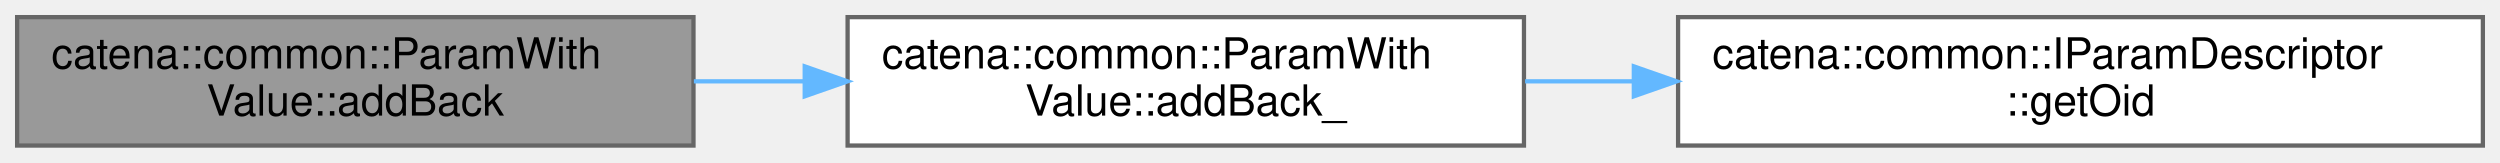
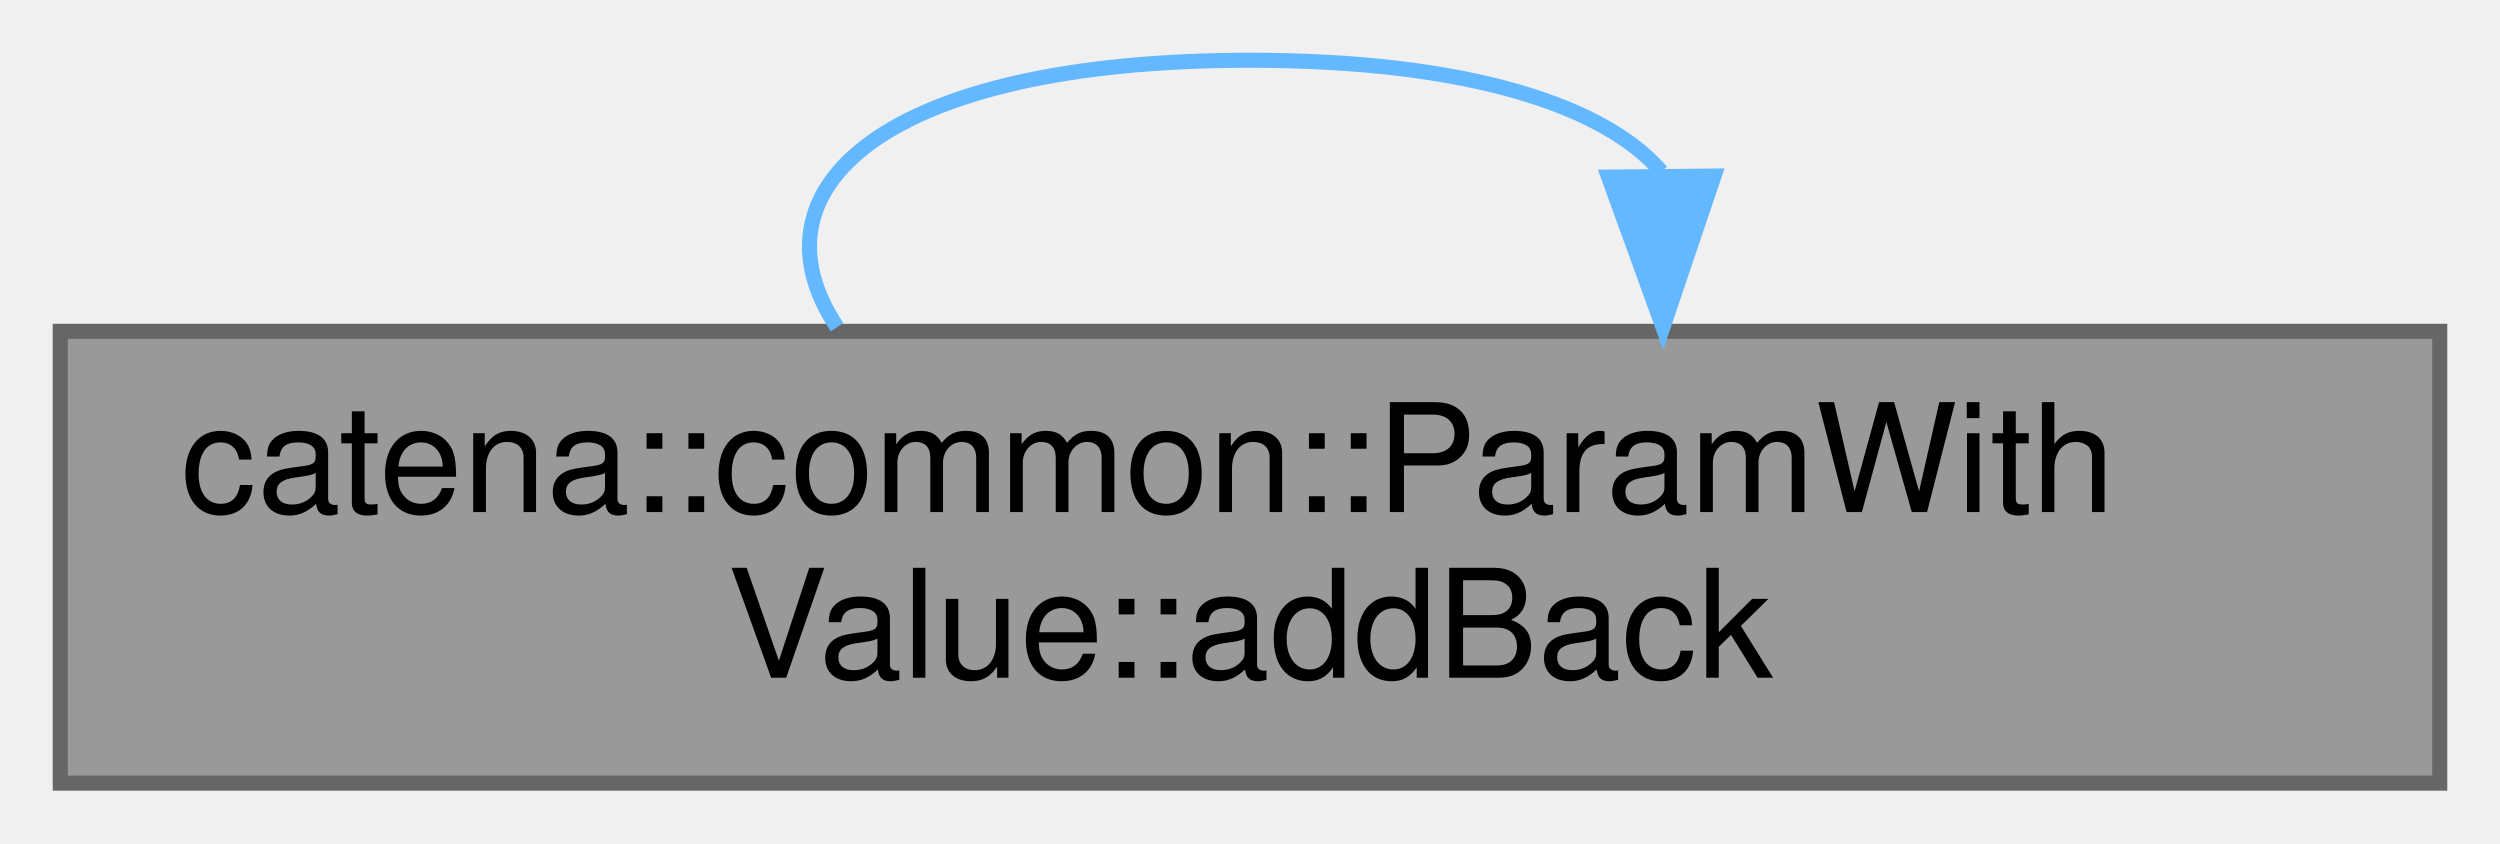
- <svg xmlns="http://www.w3.org/2000/svg" xmlns:xlink="http://www.w3.org/1999/xlink" width="584pt" height="38pt" viewBox="0.00 0.00 584.00 38.00">
-   <g id="graph0" class="graph" transform="scale(1 1) rotate(0) translate(4 34)">
+ <svg xmlns="http://www.w3.org/2000/svg" xmlns:xlink="http://www.w3.org/1999/xlink" width="166pt" height="56pt" viewBox="0.00 0.00 166.00 56.00">
+   <g id="graph0" class="graph" transform="scale(1 1) rotate(0) translate(4 52)">
    <g id="Node000001" class="node">
      <g id="a_Node000001">
        <a xlink:title="Adds an empty element to the end of an array parameter.">
          <polygon fill="#999999" stroke="#666666" points="158,-30 0,-30 0,0 158,0 158,-30" />
          <text text-anchor="start" x="8" y="-18" font-family="Helvetica,sans-Serif" font-size="10.00">catena::common::ParamWith</text>
          <text text-anchor="middle" x="79" y="-7" font-family="Helvetica,sans-Serif" font-size="10.00">Value::addBack</text>
        </a>
      </g>
    </g>
-     <g id="Node000002" class="node">
-       <g id="a_Node000002">
-         <a xlink:href="classcatena_1_1common_1_1ParamWithValue.html#ab69db9d617d3eda5e260f0ad1847ba5b" target="_top" xlink:title="Adds an empty element to the end of an array parameter.">
-           <polygon fill="white" stroke="#666666" points="352,-30 194,-30 194,0 352,0 352,-30" />
-           <text text-anchor="start" x="202" y="-18" font-family="Helvetica,sans-Serif" font-size="10.00">catena::common::ParamWith</text>
-           <text text-anchor="middle" x="273" y="-7" font-family="Helvetica,sans-Serif" font-size="10.00">Value::addBack_</text>
-         </a>
-       </g>
-     </g>
-     <g id="edge1_Node000001_Node000002" class="edge">
-       <g id="a_edge1_Node000001_Node000002">
+     <g id="edge1_Node000001_Node000001" class="edge">
+       <g id="a_edge1_Node000001_Node000001">
        <a xlink:title=" ">
-           <path fill="none" stroke="#63b8ff" d="M158.09,-15C166.6,-15 175.3,-15 183.92,-15" />
-           <polygon fill="#63b8ff" stroke="#63b8ff" points="183.98,-18.5 193.98,-15 183.98,-11.5 183.98,-18.5" />
-         </a>
-       </g>
-     </g>
-     <g id="Node000003" class="node">
-       <g id="a_Node000003">
-         <a xlink:href="classcatena_1_1common_1_1IParamDescriptor.html#a55ceeb3c4f8934314af7457b96becbc0" target="_top" xlink:title="get the parameter oid">
-           <polygon fill="white" stroke="#666666" points="576,-30 388,-30 388,0 576,0 576,-30" />
-           <text text-anchor="start" x="396" y="-18" font-family="Helvetica,sans-Serif" font-size="10.00">catena::common::IParamDescriptor</text>
-           <text text-anchor="middle" x="482" y="-7" font-family="Helvetica,sans-Serif" font-size="10.00">::getOid</text>
-         </a>
-       </g>
-     </g>
-     <g id="edge2_Node000002_Node000003" class="edge">
-       <g id="a_edge2_Node000002_Node000003">
-         <a xlink:title=" ">
-           <path fill="none" stroke="#63b8ff" d="M352.26,-15C360.57,-15 369.11,-15 377.65,-15" />
-           <polygon fill="#63b8ff" stroke="#63b8ff" points="377.66,-18.5 387.66,-15 377.66,-11.5 377.66,-18.5" />
+           <path fill="none" stroke="#63b8ff" d="M51.58,-30.28C45.48,-39.41 54.62,-48 79,-48 93.47,-48 102.57,-44.97 106.31,-40.6" />
+           <polygon fill="#63b8ff" stroke="#63b8ff" points="109.81,-40.31 106.42,-30.28 102.81,-40.24 109.81,-40.31" />
        </a>
      </g>
    </g>
  </g>
</svg>
